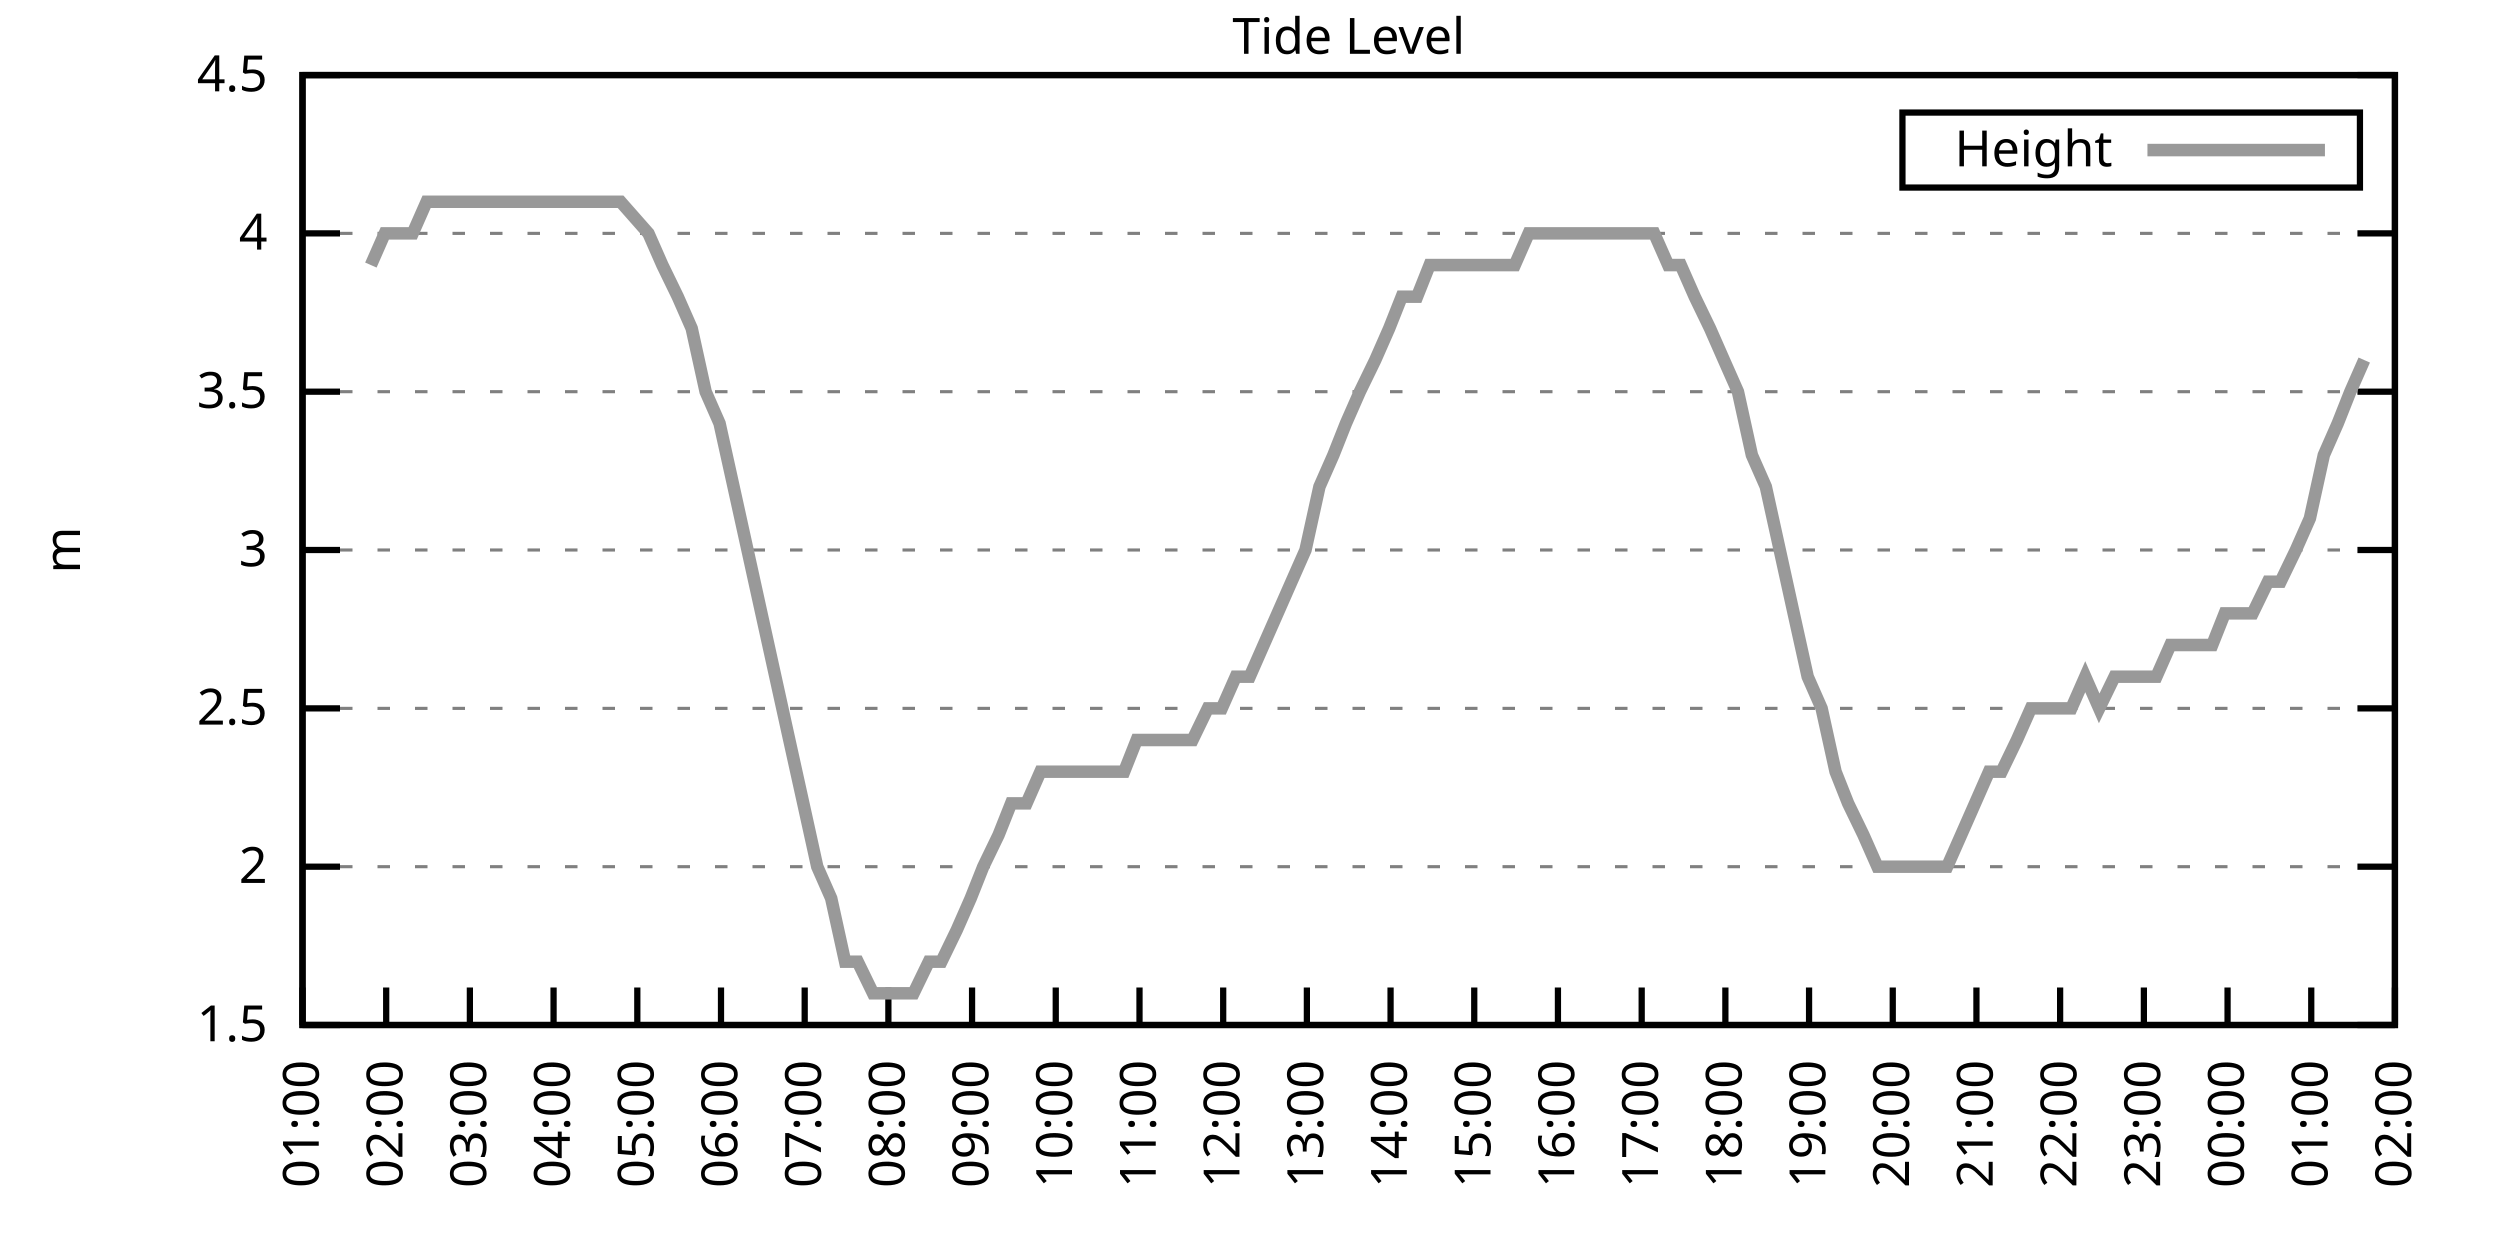
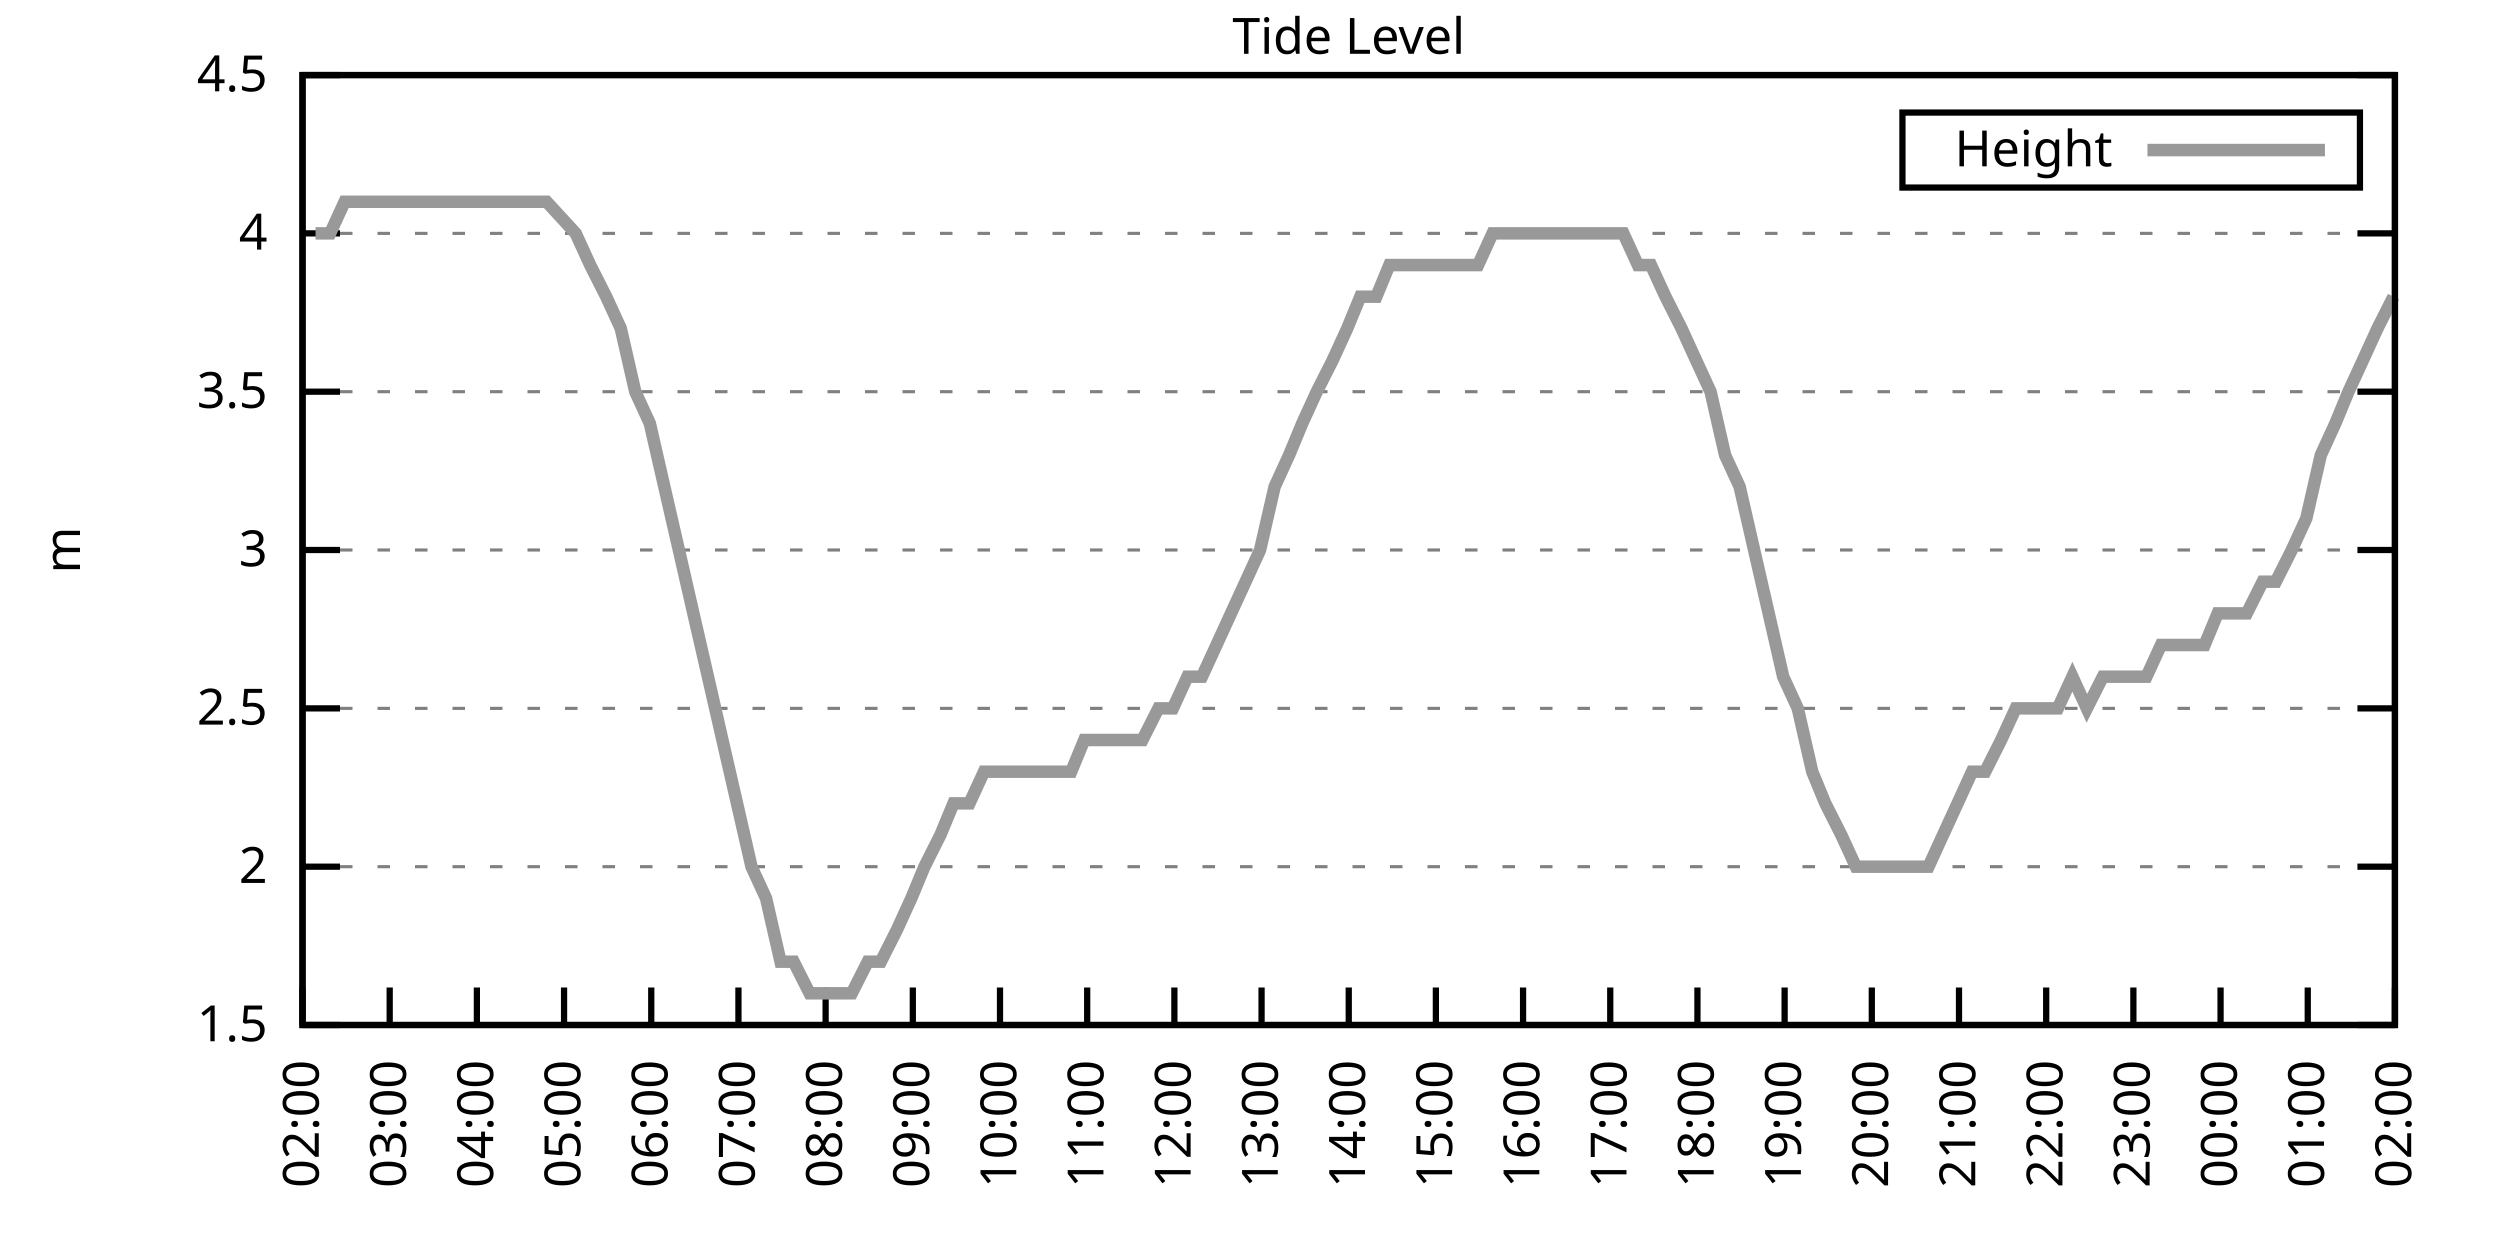
<svg xmlns="http://www.w3.org/2000/svg" xmlns:xlink="http://www.w3.org/1999/xlink" width="400" height="200" viewBox="0 0 400 200">
  <g id="gnuplot_canvas">
    <rect x="0" y="0" width="400" height="200" fill="none" />
    <defs>
      <circle id="gpDot" r="0.5" stroke-width="0.5" stroke="currentColor" />
      <path id="gpPt0" stroke-width="0.333" stroke="currentColor" d="M-1,0 h2 M0,-1 v2" />
      <path id="gpPt1" stroke-width="0.333" stroke="currentColor" d="M-1,-1 L1,1 M1,-1 L-1,1" />
      <path id="gpPt2" stroke-width="0.333" stroke="currentColor" d="M-1,0 L1,0 M0,-1 L0,1 M-1,-1 L1,1 M-1,1 L1,-1" />
      <rect id="gpPt3" stroke-width="0.333" stroke="currentColor" x="-1" y="-1" width="2" height="2" />
      <rect id="gpPt4" stroke-width="0.333" stroke="currentColor" fill="currentColor" x="-1" y="-1" width="2" height="2" />
      <circle id="gpPt5" stroke-width="0.333" stroke="currentColor" cx="0" cy="0" r="1" />
      <use xlink:href="#gpPt5" id="gpPt6" fill="currentColor" stroke="none" />
      <path id="gpPt7" stroke-width="0.333" stroke="currentColor" d="M0,-1.33 L-1.33,0.67 L1.33,0.67 z" />
      <use xlink:href="#gpPt7" id="gpPt8" fill="currentColor" stroke="none" />
      <use xlink:href="#gpPt7" id="gpPt9" stroke="currentColor" transform="rotate(180)" />
      <use xlink:href="#gpPt9" id="gpPt10" fill="currentColor" stroke="none" />
      <use xlink:href="#gpPt3" id="gpPt11" stroke="currentColor" transform="rotate(45)" />
      <use xlink:href="#gpPt11" id="gpPt12" fill="currentColor" stroke="none" />
      <path id="gpPt13" stroke-width="0.333" stroke="currentColor" d="M0,1.330 L1.265,0.411 L0.782,-1.067 L-0.782,-1.076 L-1.265,0.411 z" />
      <use xlink:href="#gpPt13" id="gpPt14" fill="currentColor" stroke="none" />
      <filter id="textbox" filterUnits="objectBoundingBox" x="0" y="0" height="1" width="1">
        <feFlood flood-color="white" flood-opacity="1" result="bgnd" />
        <feComposite in="SourceGraphic" in2="bgnd" operator="atop" />
      </filter>
      <filter id="greybox" filterUnits="objectBoundingBox" x="0" y="0" height="1" width="1">
        <feFlood flood-color="lightgrey" flood-opacity="1" result="grey" />
        <feComposite in="SourceGraphic" in2="grey" operator="atop" />
      </filter>
    </defs>
    <g fill="none" color="white" stroke="currentColor" stroke-width="1.00" stroke-linecap="butt" stroke-linejoin="miter">
</g>
    <g fill="none" color="black" stroke="currentColor" stroke-width="1.00" stroke-linecap="butt" stroke-linejoin="miter">
      <g stroke="none" shape-rendering="crispEdges">
        <polygon fill="rgb(255, 255, 255)" points="48.40,164.00 383.18,164.00 383.18,12.02 48.40,12.02 " />
      </g>
    </g>
    <g fill="none" color="black" stroke="currentColor" stroke-width="1.00" stroke-linecap="butt" stroke-linejoin="miter">
</g>
    <g fill="none" color="black" stroke="black" stroke-width="0.50" stroke-linecap="butt" stroke-linejoin="miter">
</g>
    <g fill="none" color="gray" stroke="currentColor" stroke-width="0.50" stroke-linecap="butt" stroke-linejoin="miter">
      <path stroke="gray" stroke-dasharray="2,4" class="gridline" d="M48.40,164.00 L383.19,164.00  " />
    </g>
    <g fill="none" color="gray" stroke="gray" stroke-width="1.00" stroke-linecap="butt" stroke-linejoin="miter">
</g>
    <g fill="none" color="black" stroke="currentColor" stroke-width="1.00" stroke-linecap="butt" stroke-linejoin="miter">
      <path stroke="black" d="M48.40,164.00 L54.40,164.00 M383.19,164.00 L377.19,164.00  " />
      <g transform="translate(42.80,166.60)" stroke="none" fill="black" font-family="Sans" font-size="8.00" text-anchor="end">
        <text>
          <tspan font-family="Sans"> 1.5</tspan>
        </text>
      </g>
    </g>
    <g fill="none" color="black" stroke="currentColor" stroke-width="1.00" stroke-linecap="butt" stroke-linejoin="miter">
</g>
    <g fill="none" color="black" stroke="black" stroke-width="0.50" stroke-linecap="butt" stroke-linejoin="miter">
</g>
    <g fill="none" color="gray" stroke="currentColor" stroke-width="0.50" stroke-linecap="butt" stroke-linejoin="miter">
      <path stroke="gray" stroke-dasharray="2,4" class="gridline" d="M48.40,138.67 L383.19,138.67  " />
    </g>
    <g fill="none" color="gray" stroke="gray" stroke-width="1.00" stroke-linecap="butt" stroke-linejoin="miter">
</g>
    <g fill="none" color="black" stroke="currentColor" stroke-width="1.00" stroke-linecap="butt" stroke-linejoin="miter">
      <path stroke="black" d="M48.40,138.67 L54.40,138.67 M383.19,138.67 L377.19,138.67  " />
      <g transform="translate(42.80,141.27)" stroke="none" fill="black" font-family="Sans" font-size="8.00" text-anchor="end">
        <text>
          <tspan font-family="Sans"> 2</tspan>
        </text>
      </g>
    </g>
    <g fill="none" color="black" stroke="currentColor" stroke-width="1.00" stroke-linecap="butt" stroke-linejoin="miter">
</g>
    <g fill="none" color="black" stroke="black" stroke-width="0.50" stroke-linecap="butt" stroke-linejoin="miter">
</g>
    <g fill="none" color="gray" stroke="currentColor" stroke-width="0.50" stroke-linecap="butt" stroke-linejoin="miter">
      <path stroke="gray" stroke-dasharray="2,4" class="gridline" d="M48.40,113.34 L383.19,113.34  " />
    </g>
    <g fill="none" color="gray" stroke="gray" stroke-width="1.00" stroke-linecap="butt" stroke-linejoin="miter">
</g>
    <g fill="none" color="black" stroke="currentColor" stroke-width="1.00" stroke-linecap="butt" stroke-linejoin="miter">
      <path stroke="black" d="M48.40,113.34 L54.40,113.34 M383.19,113.34 L377.19,113.34  " />
      <g transform="translate(42.80,115.94)" stroke="none" fill="black" font-family="Sans" font-size="8.00" text-anchor="end">
        <text>
          <tspan font-family="Sans"> 2.5</tspan>
        </text>
      </g>
    </g>
    <g fill="none" color="black" stroke="currentColor" stroke-width="1.00" stroke-linecap="butt" stroke-linejoin="miter">
</g>
    <g fill="none" color="black" stroke="black" stroke-width="0.50" stroke-linecap="butt" stroke-linejoin="miter">
</g>
    <g fill="none" color="gray" stroke="currentColor" stroke-width="0.50" stroke-linecap="butt" stroke-linejoin="miter">
      <path stroke="gray" stroke-dasharray="2,4" class="gridline" d="M48.40,88.00 L383.19,88.00  " />
    </g>
    <g fill="none" color="gray" stroke="gray" stroke-width="1.00" stroke-linecap="butt" stroke-linejoin="miter">
</g>
    <g fill="none" color="black" stroke="currentColor" stroke-width="1.00" stroke-linecap="butt" stroke-linejoin="miter">
      <path stroke="black" d="M48.40,88.00 L54.40,88.00 M383.19,88.00 L377.19,88.00  " />
      <g transform="translate(42.80,90.60)" stroke="none" fill="black" font-family="Sans" font-size="8.00" text-anchor="end">
        <text>
          <tspan font-family="Sans"> 3</tspan>
        </text>
      </g>
    </g>
    <g fill="none" color="black" stroke="currentColor" stroke-width="1.00" stroke-linecap="butt" stroke-linejoin="miter">
</g>
    <g fill="none" color="black" stroke="black" stroke-width="0.50" stroke-linecap="butt" stroke-linejoin="miter">
</g>
    <g fill="none" color="gray" stroke="currentColor" stroke-width="0.50" stroke-linecap="butt" stroke-linejoin="miter">
      <path stroke="gray" stroke-dasharray="2,4" class="gridline" d="M48.40,62.67 L383.19,62.67  " />
    </g>
    <g fill="none" color="gray" stroke="gray" stroke-width="1.00" stroke-linecap="butt" stroke-linejoin="miter">
</g>
    <g fill="none" color="black" stroke="currentColor" stroke-width="1.00" stroke-linecap="butt" stroke-linejoin="miter">
      <path stroke="black" d="M48.40,62.67 L54.40,62.67 M383.19,62.67 L377.19,62.67  " />
      <g transform="translate(42.80,65.27)" stroke="none" fill="black" font-family="Sans" font-size="8.00" text-anchor="end">
        <text>
          <tspan font-family="Sans"> 3.5</tspan>
        </text>
      </g>
    </g>
    <g fill="none" color="black" stroke="currentColor" stroke-width="1.00" stroke-linecap="butt" stroke-linejoin="miter">
</g>
    <g fill="none" color="black" stroke="black" stroke-width="0.50" stroke-linecap="butt" stroke-linejoin="miter">
</g>
    <g fill="none" color="gray" stroke="currentColor" stroke-width="0.50" stroke-linecap="butt" stroke-linejoin="miter">
      <path stroke="gray" stroke-dasharray="2,4" class="gridline" d="M48.40,37.34 L383.19,37.34  " />
    </g>
    <g fill="none" color="gray" stroke="gray" stroke-width="1.00" stroke-linecap="butt" stroke-linejoin="miter">
</g>
    <g fill="none" color="black" stroke="currentColor" stroke-width="1.00" stroke-linecap="butt" stroke-linejoin="miter">
      <path stroke="black" d="M48.40,37.34 L54.40,37.34 M383.19,37.34 L377.19,37.34  " />
      <g transform="translate(42.80,39.94)" stroke="none" fill="black" font-family="Sans" font-size="8.00" text-anchor="end">
        <text>
          <tspan font-family="Sans"> 4</tspan>
        </text>
      </g>
    </g>
    <g fill="none" color="black" stroke="currentColor" stroke-width="1.00" stroke-linecap="butt" stroke-linejoin="miter">
</g>
    <g fill="none" color="black" stroke="black" stroke-width="0.50" stroke-linecap="butt" stroke-linejoin="miter">
</g>
    <g fill="none" color="gray" stroke="currentColor" stroke-width="0.50" stroke-linecap="butt" stroke-linejoin="miter">
      <path stroke="gray" stroke-dasharray="2,4" class="gridline" d="M48.40,12.01 L383.19,12.01  " />
    </g>
    <g fill="none" color="gray" stroke="gray" stroke-width="1.00" stroke-linecap="butt" stroke-linejoin="miter">
</g>
    <g fill="none" color="black" stroke="currentColor" stroke-width="1.00" stroke-linecap="butt" stroke-linejoin="miter">
      <path stroke="black" d="M48.40,12.01 L54.40,12.01 M383.19,12.01 L377.19,12.01  " />
      <g transform="translate(42.80,14.61)" stroke="none" fill="black" font-family="Sans" font-size="8.00" text-anchor="end">
        <text>
          <tspan font-family="Sans"> 4.5</tspan>
        </text>
      </g>
    </g>
    <g fill="none" color="black" stroke="currentColor" stroke-width="1.00" stroke-linecap="butt" stroke-linejoin="miter">
      <path stroke="black" d="M48.40,164.00 L48.40,158.00  " />
      <g transform="translate(51.00,169.60) rotate(270.00)" stroke="none" fill="black" font-family="Sans" font-size="8.00" text-anchor="end">
        <text>
-           <tspan font-family="Sans">01:00</tspan>
-         </text>
-       </g>
-     </g>
-     <g fill="none" color="black" stroke="currentColor" stroke-width="1.00" stroke-linecap="butt" stroke-linejoin="miter">
-       <path stroke="black" d="M61.79,164.00 L61.79,158.00  " />
-       <g transform="translate(64.39,169.60) rotate(270.00)" stroke="none" fill="black" font-family="Sans" font-size="8.00" text-anchor="end">
-         <text>
          <tspan font-family="Sans">02:00</tspan>
        </text>
      </g>
    </g>
    <g fill="none" color="black" stroke="currentColor" stroke-width="1.00" stroke-linecap="butt" stroke-linejoin="miter">
-       <path stroke="black" d="M75.18,164.00 L75.18,158.00  " />
-       <g transform="translate(77.78,169.60) rotate(270.00)" stroke="none" fill="black" font-family="Sans" font-size="8.00" text-anchor="end">
+       <path stroke="black" d="M62.35,164.00 L62.35,158.00  " />
+       <g transform="translate(64.95,169.60) rotate(270.00)" stroke="none" fill="black" font-family="Sans" font-size="8.00" text-anchor="end">
        <text>
          <tspan font-family="Sans">03:00</tspan>
        </text>
      </g>
    </g>
    <g fill="none" color="black" stroke="currentColor" stroke-width="1.00" stroke-linecap="butt" stroke-linejoin="miter">
-       <path stroke="black" d="M88.57,164.00 L88.57,158.00  " />
-       <g transform="translate(91.17,169.60) rotate(270.00)" stroke="none" fill="black" font-family="Sans" font-size="8.00" text-anchor="end">
+       <path stroke="black" d="M76.30,164.00 L76.30,158.00  " />
+       <g transform="translate(78.90,169.60) rotate(270.00)" stroke="none" fill="black" font-family="Sans" font-size="8.00" text-anchor="end">
        <text>
          <tspan font-family="Sans">04:00</tspan>
        </text>
      </g>
    </g>
    <g fill="none" color="black" stroke="currentColor" stroke-width="1.00" stroke-linecap="butt" stroke-linejoin="miter">
-       <path stroke="black" d="M101.97,164.00 L101.97,158.00  " />
-       <g transform="translate(104.57,169.60) rotate(270.00)" stroke="none" fill="black" font-family="Sans" font-size="8.00" text-anchor="end">
+       <path stroke="black" d="M90.25,164.00 L90.25,158.00  " />
+       <g transform="translate(92.85,169.60) rotate(270.00)" stroke="none" fill="black" font-family="Sans" font-size="8.00" text-anchor="end">
        <text>
          <tspan font-family="Sans">05:00</tspan>
        </text>
      </g>
    </g>
    <g fill="none" color="black" stroke="currentColor" stroke-width="1.00" stroke-linecap="butt" stroke-linejoin="miter">
-       <path stroke="black" d="M115.36,164.00 L115.36,158.00  " />
-       <g transform="translate(117.96,169.60) rotate(270.00)" stroke="none" fill="black" font-family="Sans" font-size="8.00" text-anchor="end">
+       <path stroke="black" d="M104.20,164.00 L104.20,158.00  " />
+       <g transform="translate(106.80,169.60) rotate(270.00)" stroke="none" fill="black" font-family="Sans" font-size="8.00" text-anchor="end">
        <text>
          <tspan font-family="Sans">06:00</tspan>
        </text>
      </g>
    </g>
    <g fill="none" color="black" stroke="currentColor" stroke-width="1.00" stroke-linecap="butt" stroke-linejoin="miter">
-       <path stroke="black" d="M128.75,164.00 L128.75,158.00  " />
-       <g transform="translate(131.35,169.60) rotate(270.00)" stroke="none" fill="black" font-family="Sans" font-size="8.00" text-anchor="end">
+       <path stroke="black" d="M118.15,164.00 L118.15,158.00  " />
+       <g transform="translate(120.75,169.60) rotate(270.00)" stroke="none" fill="black" font-family="Sans" font-size="8.00" text-anchor="end">
        <text>
          <tspan font-family="Sans">07:00</tspan>
        </text>
      </g>
    </g>
    <g fill="none" color="black" stroke="currentColor" stroke-width="1.00" stroke-linecap="butt" stroke-linejoin="miter">
-       <path stroke="black" d="M142.14,164.00 L142.14,158.00  " />
-       <g transform="translate(144.74,169.60) rotate(270.00)" stroke="none" fill="black" font-family="Sans" font-size="8.00" text-anchor="end">
+       <path stroke="black" d="M132.10,164.00 L132.10,158.00  " />
+       <g transform="translate(134.70,169.60) rotate(270.00)" stroke="none" fill="black" font-family="Sans" font-size="8.00" text-anchor="end">
        <text>
          <tspan font-family="Sans">08:00</tspan>
        </text>
      </g>
    </g>
    <g fill="none" color="black" stroke="currentColor" stroke-width="1.00" stroke-linecap="butt" stroke-linejoin="miter">
-       <path stroke="black" d="M155.53,164.00 L155.53,158.00  " />
-       <g transform="translate(158.13,169.60) rotate(270.00)" stroke="none" fill="black" font-family="Sans" font-size="8.00" text-anchor="end">
+       <path stroke="black" d="M146.05,164.00 L146.05,158.00  " />
+       <g transform="translate(148.65,169.60) rotate(270.00)" stroke="none" fill="black" font-family="Sans" font-size="8.00" text-anchor="end">
        <text>
          <tspan font-family="Sans">09:00</tspan>
        </text>
      </g>
    </g>
    <g fill="none" color="black" stroke="currentColor" stroke-width="1.00" stroke-linecap="butt" stroke-linejoin="miter">
-       <path stroke="black" d="M168.92,164.00 L168.92,158.00  " />
-       <g transform="translate(171.52,169.60) rotate(270.00)" stroke="none" fill="black" font-family="Sans" font-size="8.00" text-anchor="end">
+       <path stroke="black" d="M160.00,164.00 L160.00,158.00  " />
+       <g transform="translate(162.60,169.60) rotate(270.00)" stroke="none" fill="black" font-family="Sans" font-size="8.00" text-anchor="end">
        <text>
          <tspan font-family="Sans">10:00</tspan>
        </text>
      </g>
    </g>
    <g fill="none" color="black" stroke="currentColor" stroke-width="1.00" stroke-linecap="butt" stroke-linejoin="miter">
-       <path stroke="black" d="M182.32,164.00 L182.32,158.00  " />
-       <g transform="translate(184.92,169.60) rotate(270.00)" stroke="none" fill="black" font-family="Sans" font-size="8.00" text-anchor="end">
+       <path stroke="black" d="M173.95,164.00 L173.95,158.00  " />
+       <g transform="translate(176.55,169.60) rotate(270.00)" stroke="none" fill="black" font-family="Sans" font-size="8.00" text-anchor="end">
        <text>
          <tspan font-family="Sans">11:00</tspan>
        </text>
      </g>
    </g>
    <g fill="none" color="black" stroke="currentColor" stroke-width="1.00" stroke-linecap="butt" stroke-linejoin="miter">
-       <path stroke="black" d="M195.71,164.00 L195.71,158.00  " />
-       <g transform="translate(198.31,169.60) rotate(270.00)" stroke="none" fill="black" font-family="Sans" font-size="8.00" text-anchor="end">
+       <path stroke="black" d="M187.90,164.00 L187.90,158.00  " />
+       <g transform="translate(190.50,169.60) rotate(270.00)" stroke="none" fill="black" font-family="Sans" font-size="8.00" text-anchor="end">
        <text>
          <tspan font-family="Sans">12:00</tspan>
        </text>
      </g>
    </g>
    <g fill="none" color="black" stroke="currentColor" stroke-width="1.00" stroke-linecap="butt" stroke-linejoin="miter">
-       <path stroke="black" d="M209.10,164.00 L209.10,158.00  " />
-       <g transform="translate(211.70,169.60) rotate(270.00)" stroke="none" fill="black" font-family="Sans" font-size="8.00" text-anchor="end">
+       <path stroke="black" d="M201.85,164.00 L201.85,158.00  " />
+       <g transform="translate(204.45,169.60) rotate(270.00)" stroke="none" fill="black" font-family="Sans" font-size="8.00" text-anchor="end">
        <text>
          <tspan font-family="Sans">13:00</tspan>
        </text>
      </g>
    </g>
    <g fill="none" color="black" stroke="currentColor" stroke-width="1.00" stroke-linecap="butt" stroke-linejoin="miter">
-       <path stroke="black" d="M222.49,164.00 L222.49,158.00  " />
-       <g transform="translate(225.09,169.60) rotate(270.00)" stroke="none" fill="black" font-family="Sans" font-size="8.00" text-anchor="end">
+       <path stroke="black" d="M215.80,164.00 L215.80,158.00  " />
+       <g transform="translate(218.40,169.60) rotate(270.00)" stroke="none" fill="black" font-family="Sans" font-size="8.00" text-anchor="end">
        <text>
          <tspan font-family="Sans">14:00</tspan>
        </text>
      </g>
    </g>
    <g fill="none" color="black" stroke="currentColor" stroke-width="1.00" stroke-linecap="butt" stroke-linejoin="miter">
-       <path stroke="black" d="M235.88,164.00 L235.88,158.00  " />
-       <g transform="translate(238.48,169.60) rotate(270.00)" stroke="none" fill="black" font-family="Sans" font-size="8.00" text-anchor="end">
+       <path stroke="black" d="M229.74,164.00 L229.74,158.00  " />
+       <g transform="translate(232.34,169.60) rotate(270.00)" stroke="none" fill="black" font-family="Sans" font-size="8.00" text-anchor="end">
        <text>
          <tspan font-family="Sans">15:00</tspan>
        </text>
      </g>
    </g>
    <g fill="none" color="black" stroke="currentColor" stroke-width="1.00" stroke-linecap="butt" stroke-linejoin="miter">
-       <path stroke="black" d="M249.27,164.00 L249.27,158.00  " />
-       <g transform="translate(251.87,169.60) rotate(270.00)" stroke="none" fill="black" font-family="Sans" font-size="8.00" text-anchor="end">
+       <path stroke="black" d="M243.69,164.00 L243.69,158.00  " />
+       <g transform="translate(246.29,169.60) rotate(270.00)" stroke="none" fill="black" font-family="Sans" font-size="8.00" text-anchor="end">
        <text>
          <tspan font-family="Sans">16:00</tspan>
        </text>
      </g>
    </g>
    <g fill="none" color="black" stroke="currentColor" stroke-width="1.00" stroke-linecap="butt" stroke-linejoin="miter">
-       <path stroke="black" d="M262.67,164.00 L262.67,158.00  " />
-       <g transform="translate(265.27,169.60) rotate(270.00)" stroke="none" fill="black" font-family="Sans" font-size="8.00" text-anchor="end">
+       <path stroke="black" d="M257.64,164.00 L257.64,158.00  " />
+       <g transform="translate(260.24,169.60) rotate(270.00)" stroke="none" fill="black" font-family="Sans" font-size="8.00" text-anchor="end">
        <text>
          <tspan font-family="Sans">17:00</tspan>
        </text>
      </g>
    </g>
    <g fill="none" color="black" stroke="currentColor" stroke-width="1.00" stroke-linecap="butt" stroke-linejoin="miter">
-       <path stroke="black" d="M276.06,164.00 L276.06,158.00  " />
-       <g transform="translate(278.66,169.60) rotate(270.00)" stroke="none" fill="black" font-family="Sans" font-size="8.00" text-anchor="end">
+       <path stroke="black" d="M271.59,164.00 L271.59,158.00  " />
+       <g transform="translate(274.19,169.60) rotate(270.00)" stroke="none" fill="black" font-family="Sans" font-size="8.00" text-anchor="end">
        <text>
          <tspan font-family="Sans">18:00</tspan>
        </text>
      </g>
    </g>
    <g fill="none" color="black" stroke="currentColor" stroke-width="1.00" stroke-linecap="butt" stroke-linejoin="miter">
-       <path stroke="black" d="M289.45,164.00 L289.45,158.00  " />
-       <g transform="translate(292.05,169.60) rotate(270.00)" stroke="none" fill="black" font-family="Sans" font-size="8.00" text-anchor="end">
+       <path stroke="black" d="M285.54,164.00 L285.54,158.00  " />
+       <g transform="translate(288.14,169.60) rotate(270.00)" stroke="none" fill="black" font-family="Sans" font-size="8.00" text-anchor="end">
        <text>
          <tspan font-family="Sans">19:00</tspan>
        </text>
      </g>
    </g>
    <g fill="none" color="black" stroke="currentColor" stroke-width="1.00" stroke-linecap="butt" stroke-linejoin="miter">
-       <path stroke="black" d="M302.84,164.00 L302.84,158.00  " />
-       <g transform="translate(305.44,169.60) rotate(270.00)" stroke="none" fill="black" font-family="Sans" font-size="8.00" text-anchor="end">
+       <path stroke="black" d="M299.49,164.00 L299.49,158.00  " />
+       <g transform="translate(302.09,169.60) rotate(270.00)" stroke="none" fill="black" font-family="Sans" font-size="8.00" text-anchor="end">
        <text>
          <tspan font-family="Sans">20:00</tspan>
        </text>
      </g>
    </g>
    <g fill="none" color="black" stroke="currentColor" stroke-width="1.00" stroke-linecap="butt" stroke-linejoin="miter">
-       <path stroke="black" d="M316.23,164.00 L316.23,158.00  " />
-       <g transform="translate(318.83,169.60) rotate(270.00)" stroke="none" fill="black" font-family="Sans" font-size="8.00" text-anchor="end">
+       <path stroke="black" d="M313.44,164.00 L313.44,158.00  " />
+       <g transform="translate(316.04,169.60) rotate(270.00)" stroke="none" fill="black" font-family="Sans" font-size="8.00" text-anchor="end">
        <text>
          <tspan font-family="Sans">21:00</tspan>
        </text>
      </g>
    </g>
    <g fill="none" color="black" stroke="currentColor" stroke-width="1.00" stroke-linecap="butt" stroke-linejoin="miter">
-       <path stroke="black" d="M329.62,164.00 L329.62,158.00  " />
-       <g transform="translate(332.22,169.60) rotate(270.00)" stroke="none" fill="black" font-family="Sans" font-size="8.00" text-anchor="end">
+       <path stroke="black" d="M327.39,164.00 L327.39,158.00  " />
+       <g transform="translate(329.99,169.60) rotate(270.00)" stroke="none" fill="black" font-family="Sans" font-size="8.00" text-anchor="end">
        <text>
          <tspan font-family="Sans">22:00</tspan>
        </text>
      </g>
    </g>
    <g fill="none" color="black" stroke="currentColor" stroke-width="1.00" stroke-linecap="butt" stroke-linejoin="miter">
-       <path stroke="black" d="M343.02,164.00 L343.02,158.00  " />
-       <g transform="translate(345.62,169.60) rotate(270.00)" stroke="none" fill="black" font-family="Sans" font-size="8.00" text-anchor="end">
+       <path stroke="black" d="M341.34,164.00 L341.34,158.00  " />
+       <g transform="translate(343.94,169.60) rotate(270.00)" stroke="none" fill="black" font-family="Sans" font-size="8.00" text-anchor="end">
        <text>
          <tspan font-family="Sans">23:00</tspan>
        </text>
      </g>
    </g>
    <g fill="none" color="black" stroke="currentColor" stroke-width="1.00" stroke-linecap="butt" stroke-linejoin="miter">
-       <path stroke="black" d="M356.41,164.00 L356.41,158.00  " />
-       <g transform="translate(359.01,169.60) rotate(270.00)" stroke="none" fill="black" font-family="Sans" font-size="8.00" text-anchor="end">
+       <path stroke="black" d="M355.29,164.00 L355.29,158.00  " />
+       <g transform="translate(357.89,169.60) rotate(270.00)" stroke="none" fill="black" font-family="Sans" font-size="8.00" text-anchor="end">
        <text>
          <tspan font-family="Sans">00:00</tspan>
        </text>
      </g>
    </g>
    <g fill="none" color="black" stroke="currentColor" stroke-width="1.00" stroke-linecap="butt" stroke-linejoin="miter">
-       <path stroke="black" d="M369.80,164.00 L369.80,158.00  " />
-       <g transform="translate(372.40,169.60) rotate(270.00)" stroke="none" fill="black" font-family="Sans" font-size="8.00" text-anchor="end">
+       <path stroke="black" d="M369.24,164.00 L369.24,158.00  " />
+       <g transform="translate(371.84,169.60) rotate(270.00)" stroke="none" fill="black" font-family="Sans" font-size="8.00" text-anchor="end">
        <text>
          <tspan font-family="Sans">01:00</tspan>
        </text>
      </g>
    </g>
    <g fill="none" color="black" stroke="currentColor" stroke-width="1.00" stroke-linecap="butt" stroke-linejoin="miter">
      <path stroke="black" d="M383.19,164.00 L383.19,158.00  " />
      <g transform="translate(385.79,169.60) rotate(270.00)" stroke="none" fill="black" font-family="Sans" font-size="8.00" text-anchor="end">
        <text>
          <tspan font-family="Sans">02:00</tspan>
        </text>
      </g>
    </g>
    <g fill="none" color="black" stroke="currentColor" stroke-width="1.00" stroke-linecap="butt" stroke-linejoin="miter">
</g>
    <g fill="none" color="black" stroke="currentColor" stroke-width="1.00" stroke-linecap="butt" stroke-linejoin="miter">
      <path stroke="black" d="M48.40,12.01 L48.40,164.00 L383.19,164.00 L383.19,12.01 L48.40,12.01 Z  " />
    </g>
    <g fill="none" color="black" stroke="currentColor" stroke-width="1.00" stroke-linecap="butt" stroke-linejoin="miter">
</g>
    <g fill="none" color="black" stroke="currentColor" stroke-width="1.00" stroke-linecap="butt" stroke-linejoin="miter">
      <path stroke="black" d="M304.39,30.01 L304.39,18.01 L377.59,18.01 L377.59,30.01 L304.39,30.01 Z  " />
    </g>
    <g id="Tide_level_plot_1">
      <g fill="none" color="white" stroke="black" stroke-width="2.00" stroke-linecap="butt" stroke-linejoin="miter">
</g>
      <g fill="none" color="black" stroke="currentColor" stroke-width="2.00" stroke-linecap="butt" stroke-linejoin="miter">
        <g transform="translate(337.99,26.61)" stroke="none" fill="black" font-family="Sans" font-size="8.00" text-anchor="end">
          <text>
            <tspan font-family="Sans">Height</tspan>
          </text>
        </g>
      </g>
      <g fill="none" color="black" stroke="currentColor" stroke-width="2.00" stroke-linecap="butt" stroke-linejoin="miter">
-         <path stroke="rgb(153, 153, 153)" d="M343.59,24.01 L371.99,24.01 M59.34,42.41 L61.57,37.34 L63.80,37.34 L66.03,37.34 L68.26,32.28 L70.50,32.28   L72.50,32.28 L77.19,32.28 L79.20,32.28 L81.66,32.28 L83.66,32.28 L85.90,32.28 L88.35,32.28 L90.36,32.28   L92.59,32.28 L94.82,32.28 L97.06,32.28 L99.29,32.28 L103.75,37.34 L105.98,42.41 L108.44,47.47 L110.67,52.54   L112.90,62.67 L115.13,67.74 L117.37,77.87 L119.60,88.00 L121.83,98.14 L124.06,108.27 L126.29,118.40 L128.53,128.54   L130.76,138.67 L132.99,143.73 L135.22,153.87 L137.23,153.87 L139.69,158.93 L141.69,158.93 L143.93,158.93 L146.16,158.93   L148.61,153.87 L150.62,153.87 L153.08,148.80 L155.31,143.73 L157.32,138.67 L159.77,133.60 L161.78,128.54 L164.24,128.54   L166.47,123.47 L168.48,123.47 L170.71,123.47 L172.94,123.47 L175.40,123.47 L177.63,123.47 L179.86,123.47 L181.87,118.40   L184.32,118.40 L186.56,118.40 L188.79,118.40 L190.80,118.40 L193.25,113.34 L195.48,113.34 L197.72,108.27 L199.95,108.27   L202.18,103.20 L204.41,98.14 L206.64,93.07 L208.88,88.00 L211.11,77.87 L213.34,72.81 L215.35,67.74 L217.58,62.67   L220.04,57.61 L222.27,52.54 L224.28,47.47 L226.73,47.47 L228.74,42.41 L231.20,42.41 L233.43,42.41 L235.44,42.41   L237.67,42.41 L240.12,42.41 L242.36,42.41 L244.59,37.34 L246.82,37.34 L249.05,37.34 L251.28,37.34 L253.51,37.34   L255.75,37.34 L257.98,37.34 L259.99,37.34 L262.22,37.34 L264.67,37.34 L266.91,42.41 L268.92,42.41 L271.15,47.47   L273.60,52.54 L275.83,57.61 L278.07,62.67 L280.30,72.81 L282.53,77.87 L284.76,88.00 L286.99,98.14 L289.23,108.27   L291.46,113.34 L293.69,123.47 L295.70,128.54 L298.15,133.60 L300.39,138.67 L302.39,138.67 L304.85,138.67 L306.86,138.67   L309.31,138.67 L311.54,138.67 L313.78,133.60 L316.01,128.54 L318.24,123.47 L320.25,123.47 L322.70,118.40 L324.94,113.34   L327.17,113.34 L329.18,113.34 L331.41,113.34 L333.64,108.27 L335.87,113.34 L338.33,108.27 L340.56,108.27 L342.57,108.27   L345.02,108.27 L347.26,103.20 L349.49,103.20 L351.72,103.20 L353.95,103.20 L355.96,98.14 L358.42,98.14 L360.42,98.14   L362.88,93.07 L364.89,93.07 L367.34,88.00 L369.58,82.94 L371.81,72.81 L374.04,67.74 L376.05,62.67 L378.28,57.61    " />
+         <path stroke="rgb(153, 153, 153)" d="M343.59,24.01 L371.99,24.01 M50.49,37.34 L52.82,37.34 L55.14,32.28 L57.47,32.28 L59.56,32.28 L64.44,32.28   L66.53,32.28 L69.09,32.28 L71.18,32.28 L73.51,32.28 L76.07,32.28 L78.16,32.28 L80.48,32.28 L82.81,32.28   L85.13,32.28 L87.46,32.28 L92.11,37.34 L94.43,42.41 L96.99,47.47 L99.32,52.54 L101.64,62.67 L103.97,67.74   L106.29,77.87 L108.62,88.00 L110.94,98.14 L113.27,108.27 L115.59,118.40 L117.92,128.54 L120.24,138.67 L122.57,143.73   L124.89,153.87 L126.98,153.87 L129.54,158.93 L131.63,158.93 L133.96,158.93 L136.28,158.93 L138.84,153.87 L140.93,153.87   L143.49,148.80 L145.81,143.73 L147.91,138.67 L150.46,133.60 L152.56,128.54 L155.11,128.54 L157.44,123.47 L159.53,123.47   L161.86,123.47 L164.18,123.47 L166.74,123.47 L169.06,123.47 L171.39,123.47 L173.48,118.40 L176.04,118.40 L178.36,118.40   L180.69,118.40 L182.78,118.40 L185.34,113.34 L187.66,113.34 L189.99,108.27 L192.31,108.27 L194.64,103.20 L196.96,98.14   L199.29,93.07 L201.61,88.00 L203.94,77.87 L206.26,72.81 L208.36,67.74 L210.68,62.67 L213.24,57.61 L215.56,52.54   L217.65,47.47 L220.21,47.47 L222.30,42.41 L224.86,42.41 L227.19,42.41 L229.28,42.41 L231.60,42.41 L234.16,42.41   L236.49,42.41 L238.81,37.34 L241.14,37.34 L243.46,37.34 L245.79,37.34 L248.11,37.34 L250.44,37.34 L252.76,37.34   L254.85,37.34 L257.18,37.34 L259.74,37.34 L262.06,42.41 L264.15,42.41 L266.48,47.47 L269.04,52.54 L271.36,57.61   L273.69,62.67 L276.01,72.81 L278.34,77.87 L280.66,88.00 L282.99,98.14 L285.31,108.27 L287.64,113.34 L289.96,123.47   L292.05,128.54 L294.61,133.60 L296.94,138.67 L299.03,138.67 L301.58,138.67 L303.68,138.67 L306.23,138.67 L308.56,138.67   L310.88,133.60 L313.21,128.54 L315.53,123.47 L317.63,123.47 L320.18,118.40 L322.51,113.34 L324.83,113.34 L326.93,113.34   L329.25,113.34 L331.58,108.27 L333.90,113.34 L336.46,108.27 L338.78,108.27 L340.88,108.27 L343.43,108.27 L345.76,103.20   L348.08,103.20 L350.41,103.20 L352.73,103.20 L354.83,98.14 L357.38,98.14 L359.48,98.14 L362.03,93.07 L364.13,93.07   L366.68,88.00 L369.01,82.94 L371.33,72.81 L373.66,67.74 L375.75,62.67 L378.08,57.61 L380.40,52.54 L382.96,47.47    " />
      </g>
    </g>
    <g fill="none" color="black" stroke="currentColor" stroke-width="2.00" stroke-linecap="butt" stroke-linejoin="miter">
</g>
    <g fill="none" color="black" stroke="black" stroke-width="1.00" stroke-linecap="butt" stroke-linejoin="miter">
</g>
    <g fill="none" color="black" stroke="currentColor" stroke-width="1.00" stroke-linecap="butt" stroke-linejoin="miter">
      <path stroke="black" d="M48.40,12.01 L48.40,164.00 L383.19,164.00 L383.19,12.01 L48.40,12.01 Z  " />
      <g transform="translate(12.80,88.01) rotate(270.00)" stroke="none" fill="black" font-family="Sans" font-size="8.00" text-anchor="middle">
        <text>
          <tspan font-family="Sans">m</tspan>
        </text>
      </g>
    </g>
    <g fill="none" color="black" stroke="currentColor" stroke-width="1.00" stroke-linecap="butt" stroke-linejoin="miter">
</g>
    <g fill="none" color="black" stroke="currentColor" stroke-width="1.00" stroke-linecap="butt" stroke-linejoin="miter">
      <g transform="translate(215.79,8.61)" stroke="none" fill="black" font-family="Sans" font-size="8.00" text-anchor="middle">
        <text>
          <tspan font-family="Sans">Tide Level</tspan>
        </text>
      </g>
    </g>
    <g fill="none" color="black" stroke="currentColor" stroke-width="1.00" stroke-linecap="butt" stroke-linejoin="miter">
</g>
  </g>
</svg>
